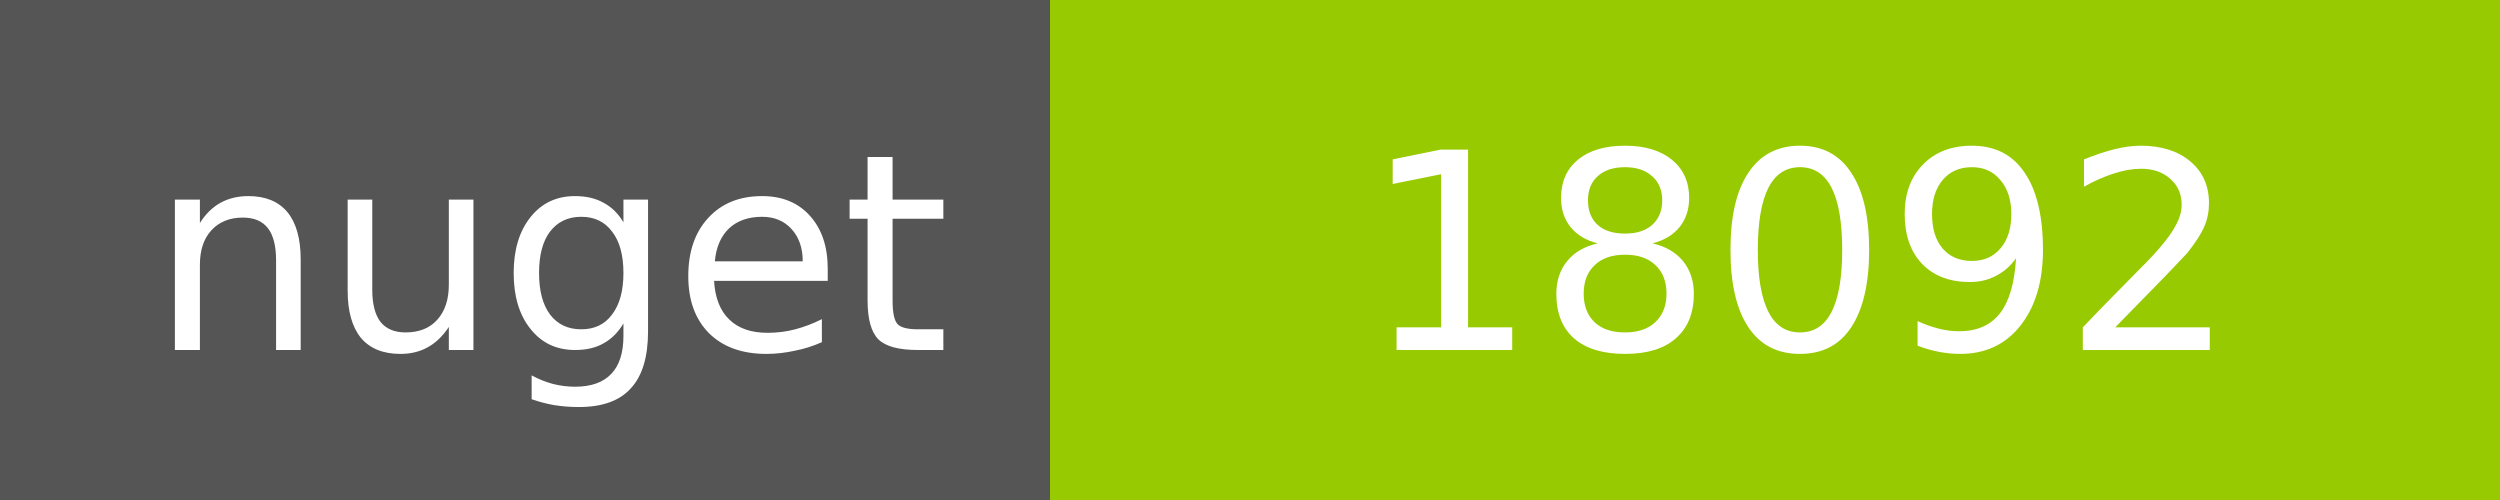
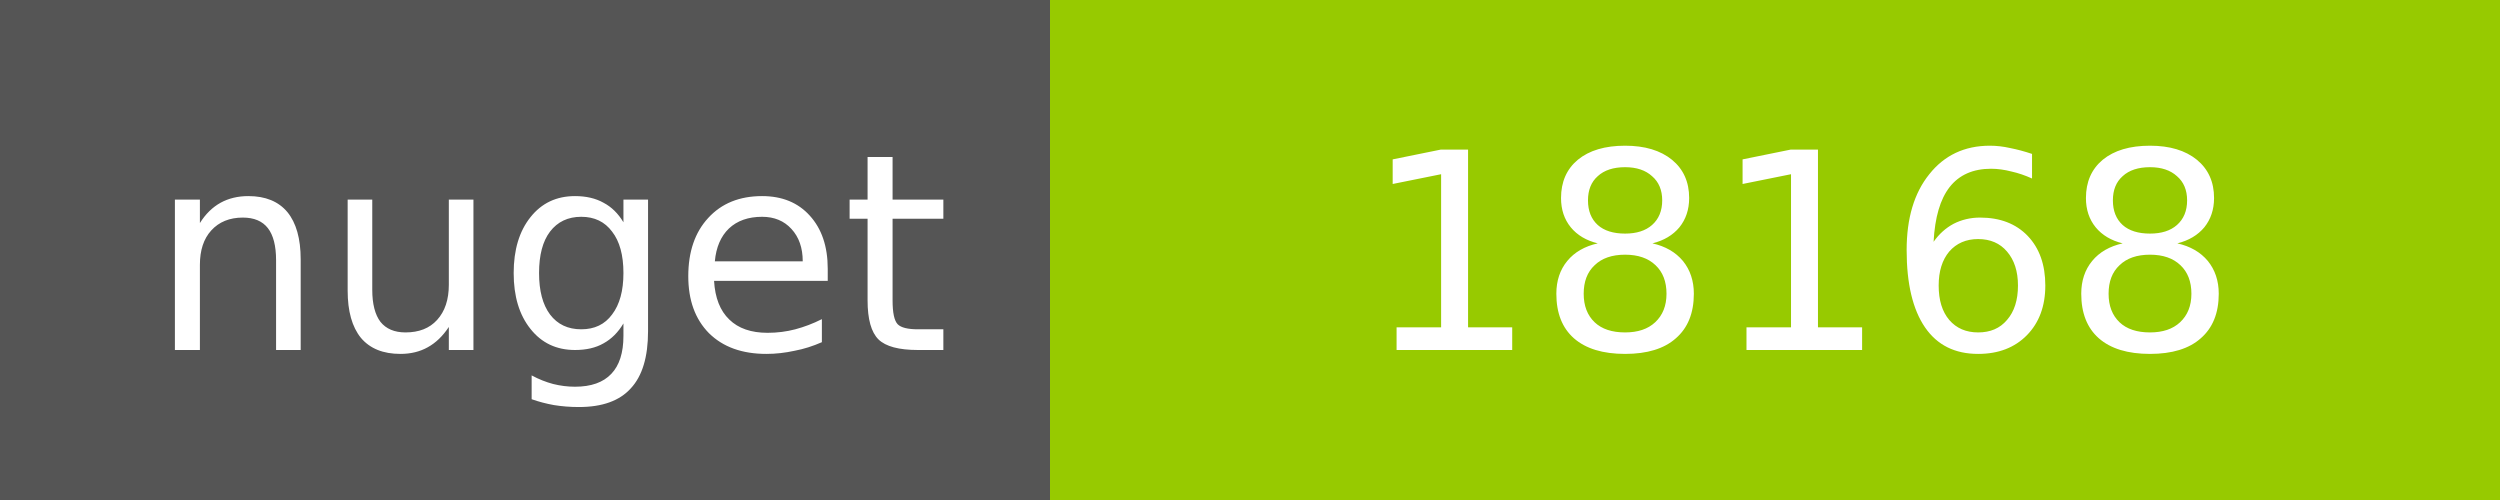
<svg xmlns="http://www.w3.org/2000/svg" width="100" height="20">
  <g shape-rendering="crispEdges">
    <path fill="#555" d="M0 0h42v20H0z" />
    <path fill="#97CA00" d="M42 0h58v20H42z" />
  </g>
  <g fill="#fff" text-anchor="middle" font-family="DejaVu Sans,Verdana,Geneva,sans-serif" font-size="11">
    <text x="22" y="14">nuget</text>
-     <text x="72" y="14">18092</text>
+     <text x="72" y="14">18168</text>
  </g>
</svg>
